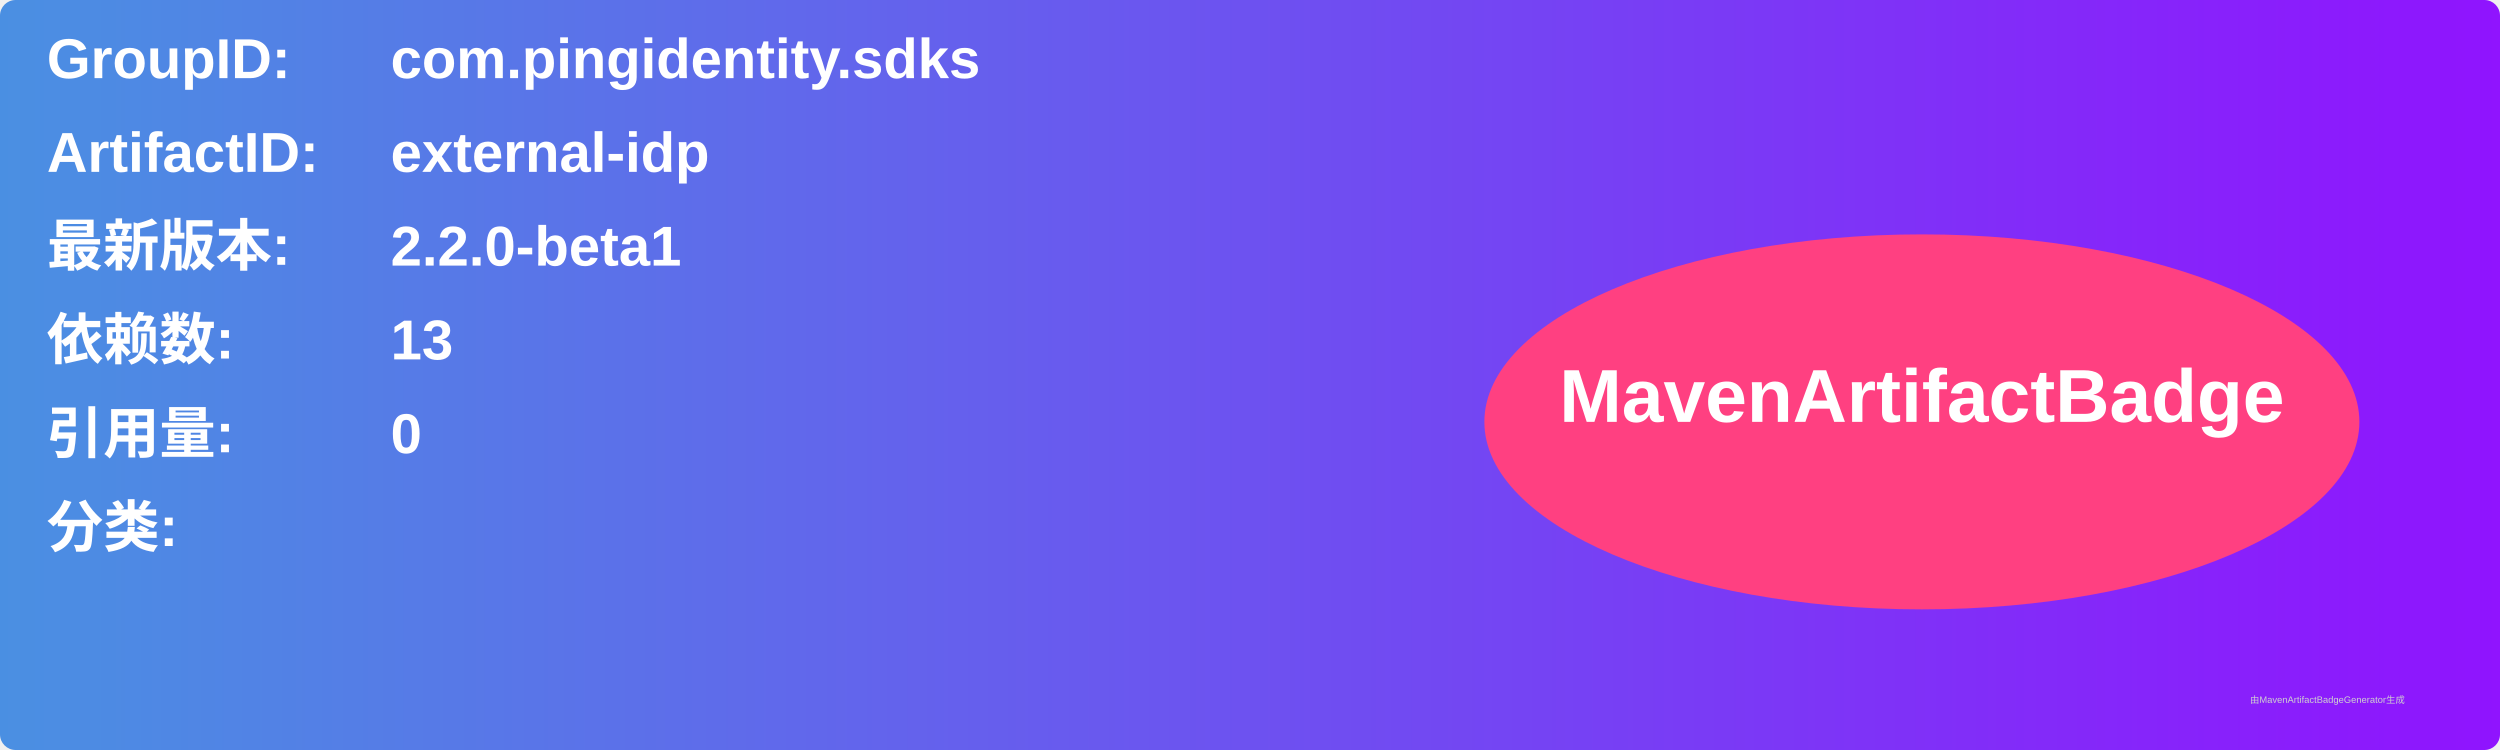
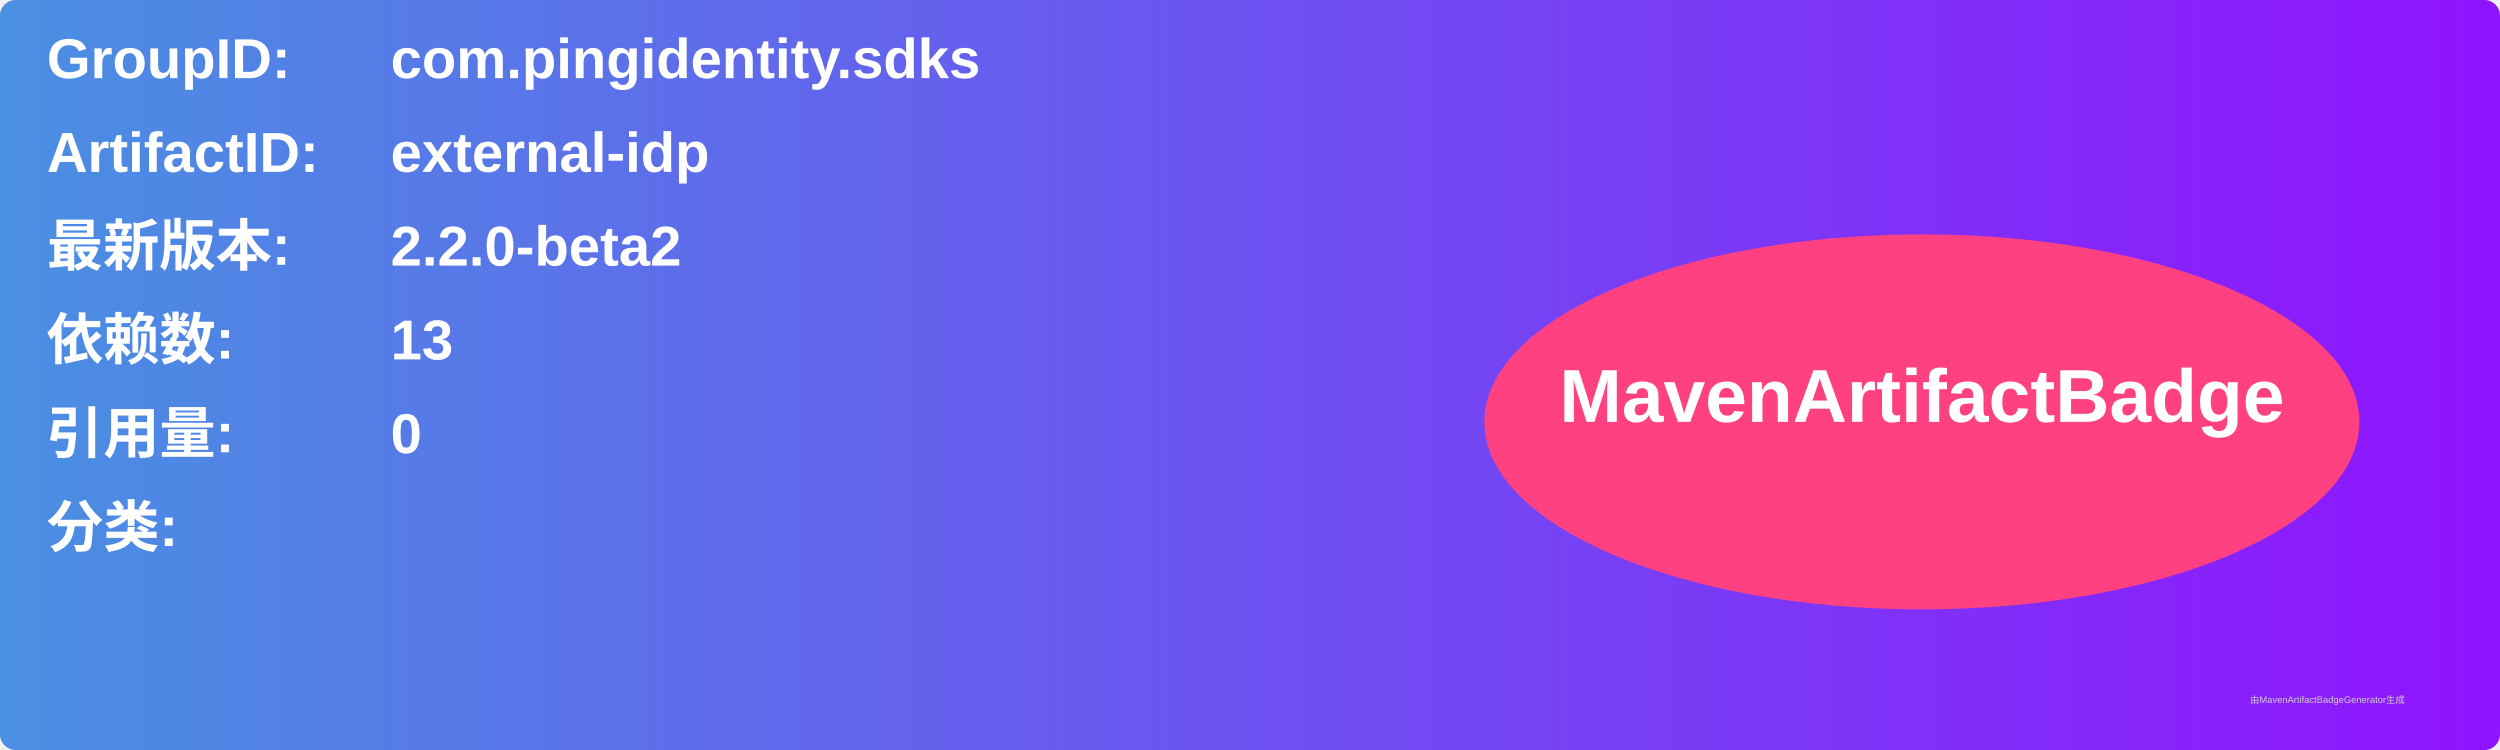
<svg xmlns="http://www.w3.org/2000/svg" width="800" height="240" viewBox="0 0 800 240">
  <linearGradient id="grad" x1="0%" y1="0%" x2="100%" y2="0%">
    <stop offset="0%" stop-color="#4a90e2" />
    <stop offset="100%" stop-color="#9013fe" />
  </linearGradient>
  <rect width="100%" height="100%" rx="5" ry="5" fill="url(#grad)" />
  <g transform="translate(15, 15)">
    <text x="0" y="10" font-family="Arial" font-size="18" fill="white" font-weight="bold" width="260">GroupID:</text>
    <text x="110" y="10" font-family="Arial" font-size="18" fill="white" font-weight="bold" width="460">com.pingidentity.sdks</text>
    <text x="0" y="40" font-family="Arial" font-size="18" fill="white" font-weight="bold" width="260">ArtifactID:</text>
    <text x="110" y="40" font-family="Arial" font-size="18" fill="white" font-weight="bold" width="460">external-idp</text>
    <text x="0" y="70" font-family="Arial" font-size="18" fill="white" font-weight="bold">最新版本:</text>
    <text x="110" y="70" font-family="Arial" font-size="18" fill="white" font-weight="bold">
-       <tspan font-weight="bold">2.2.0-beta1</tspan>
+       <tspan font-weight="bold">2.2.0-beta2</tspan>
    </text>
    <text x="0" y="100" font-family="Arial" font-size="18" fill="white" font-weight="bold">依赖数: </text>
    <text x="110" y="100" font-family="Arial" font-size="18" fill="white">
      <tspan font-weight="bold">13</tspan>
    </text>
    <text x="0" y="130" font-family="Arial" font-size="18" fill="white" font-weight="bold">引用量: </text>
    <text x="110" y="130" font-family="Arial" font-size="18" fill="white">
      <tspan font-weight="bold">0</tspan>
    </text>
    <text x="0" y="160" font-family="Arial" font-size="18" fill="white" font-weight="bold">分类:</text>
    <text x="10" y="190" font-family="Arial" font-size="10" fill="white">
      <tspan font-weight="bold" />
    </text>
    <ellipse cx="600" cy="120" rx="140" ry="60" fill="#ff4081" />
    <text x="600" y="120" text-anchor="middle" font-family="Arial" font-size="24" fill="white" font-weight="bold">MavenArtifactBadge</text>
  </g>
  <text x="720" y="225" font-family="Arial" font-size="3" fill="#d0d0d0">由MavenArtifactBadgeGenerator生成</text>
</svg>
